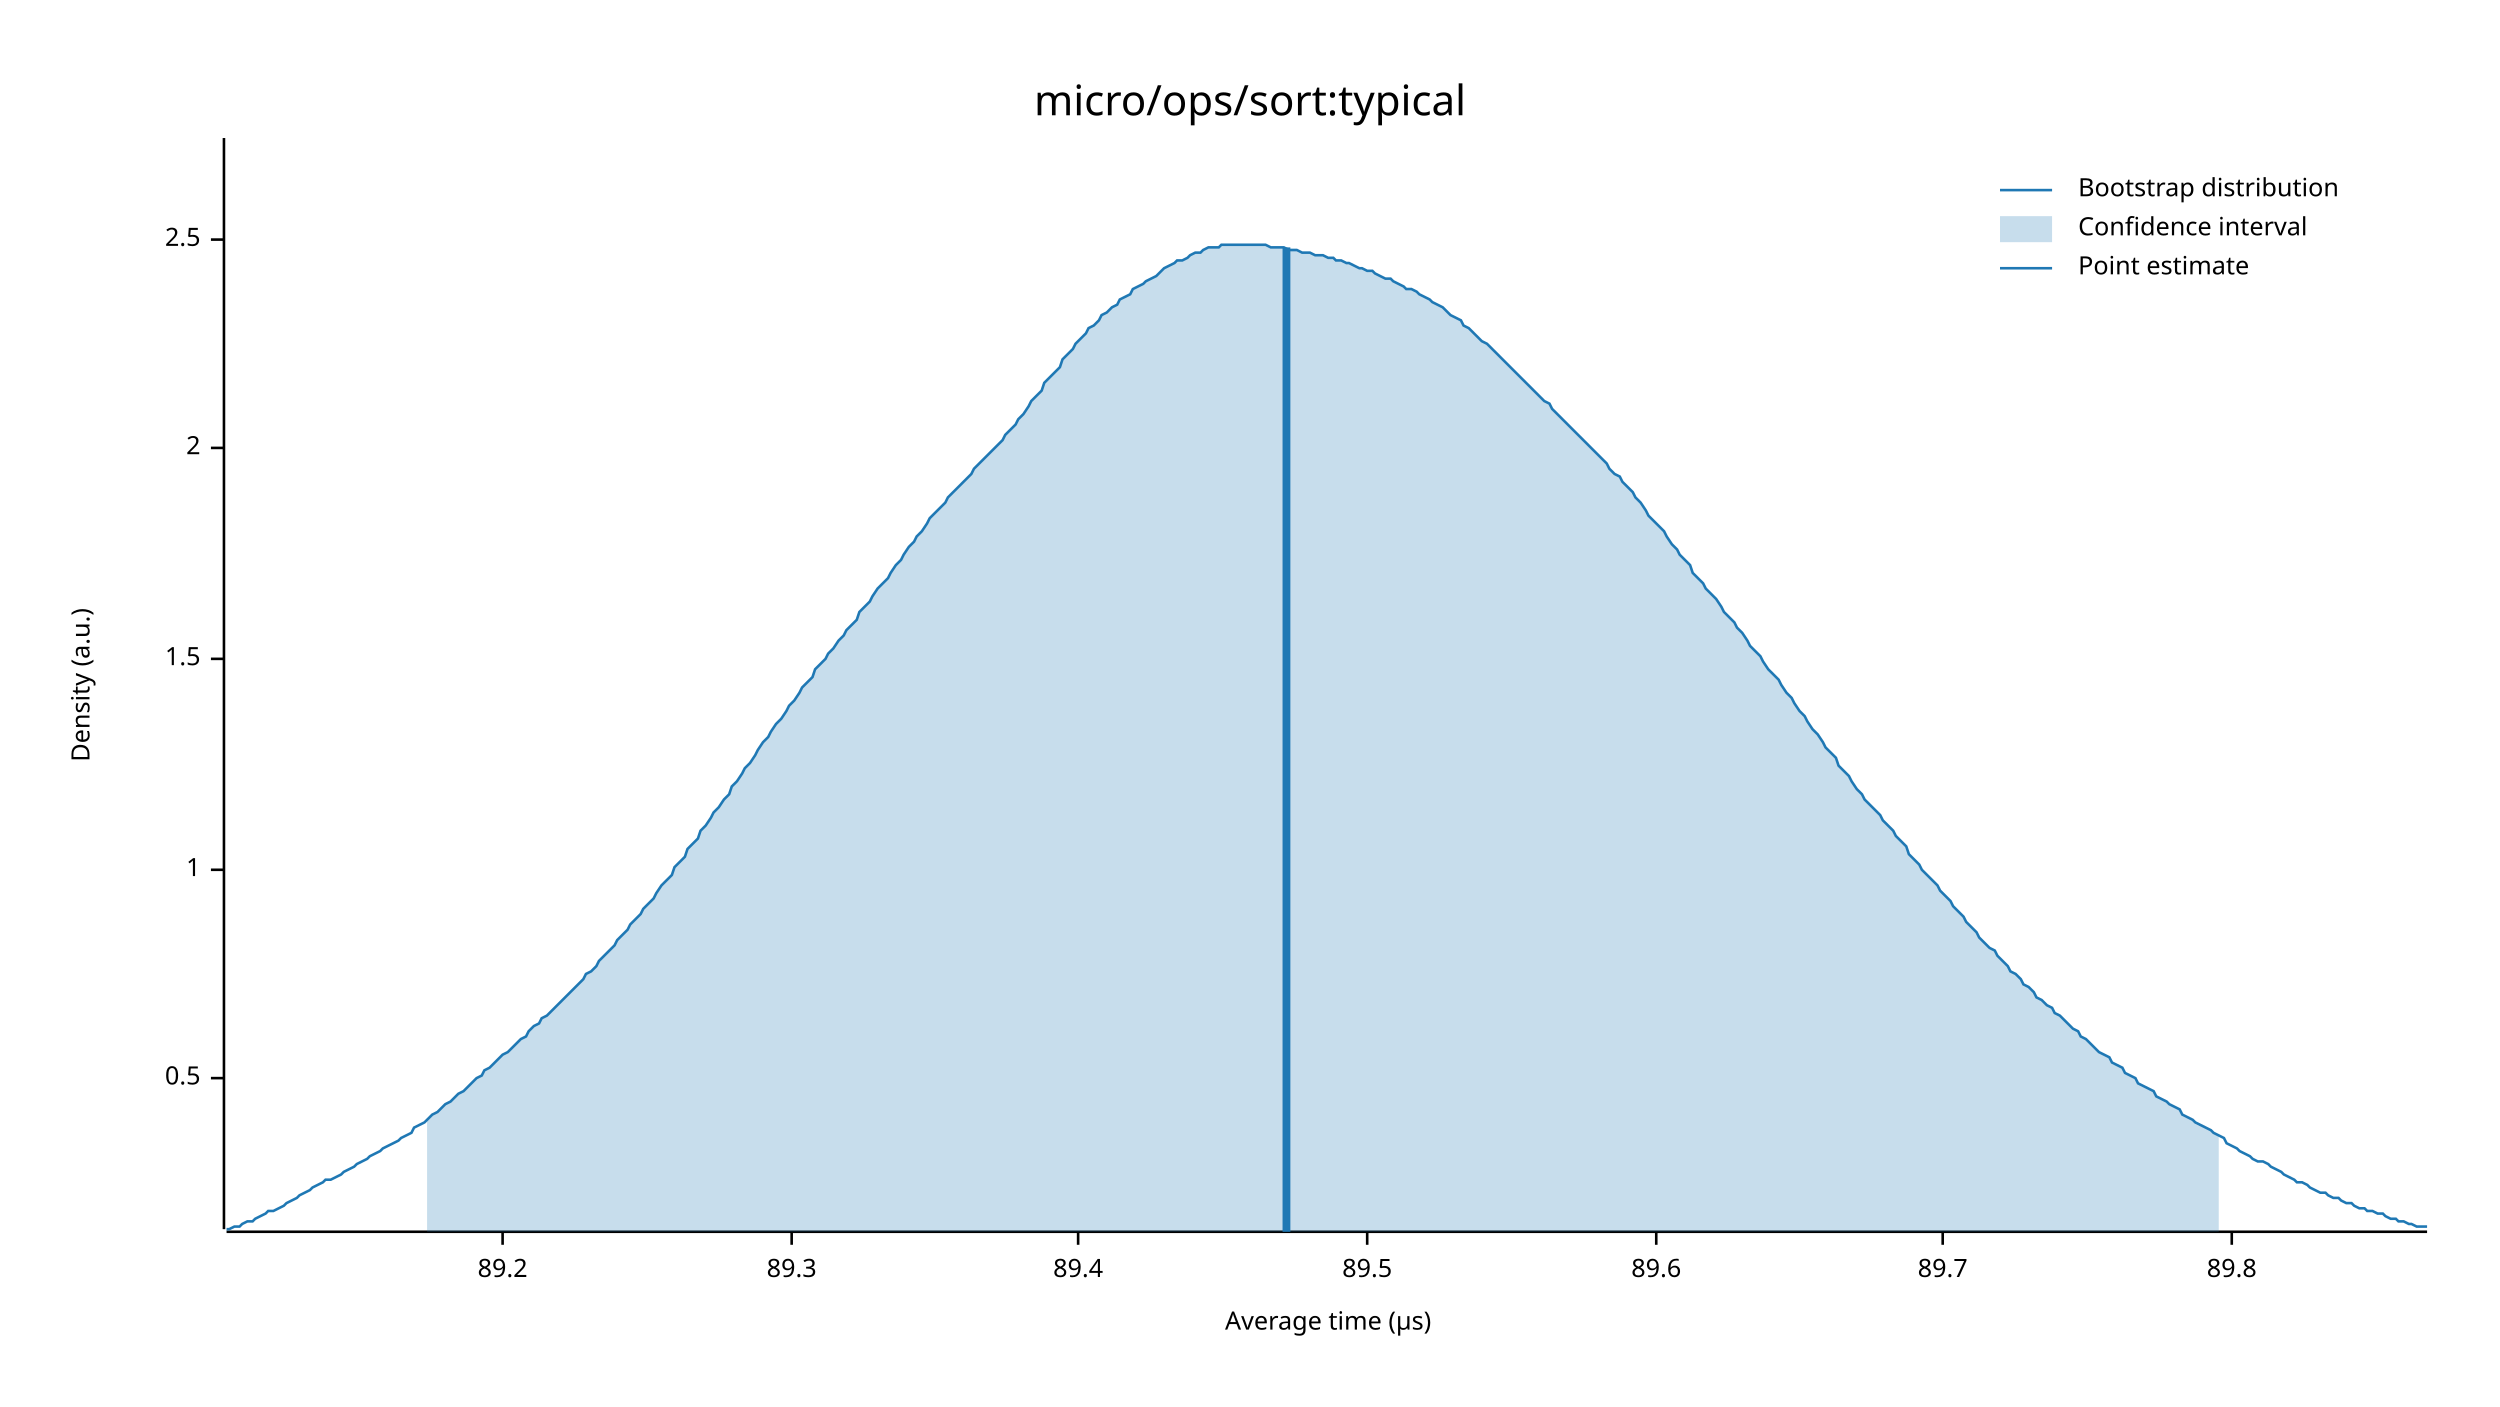
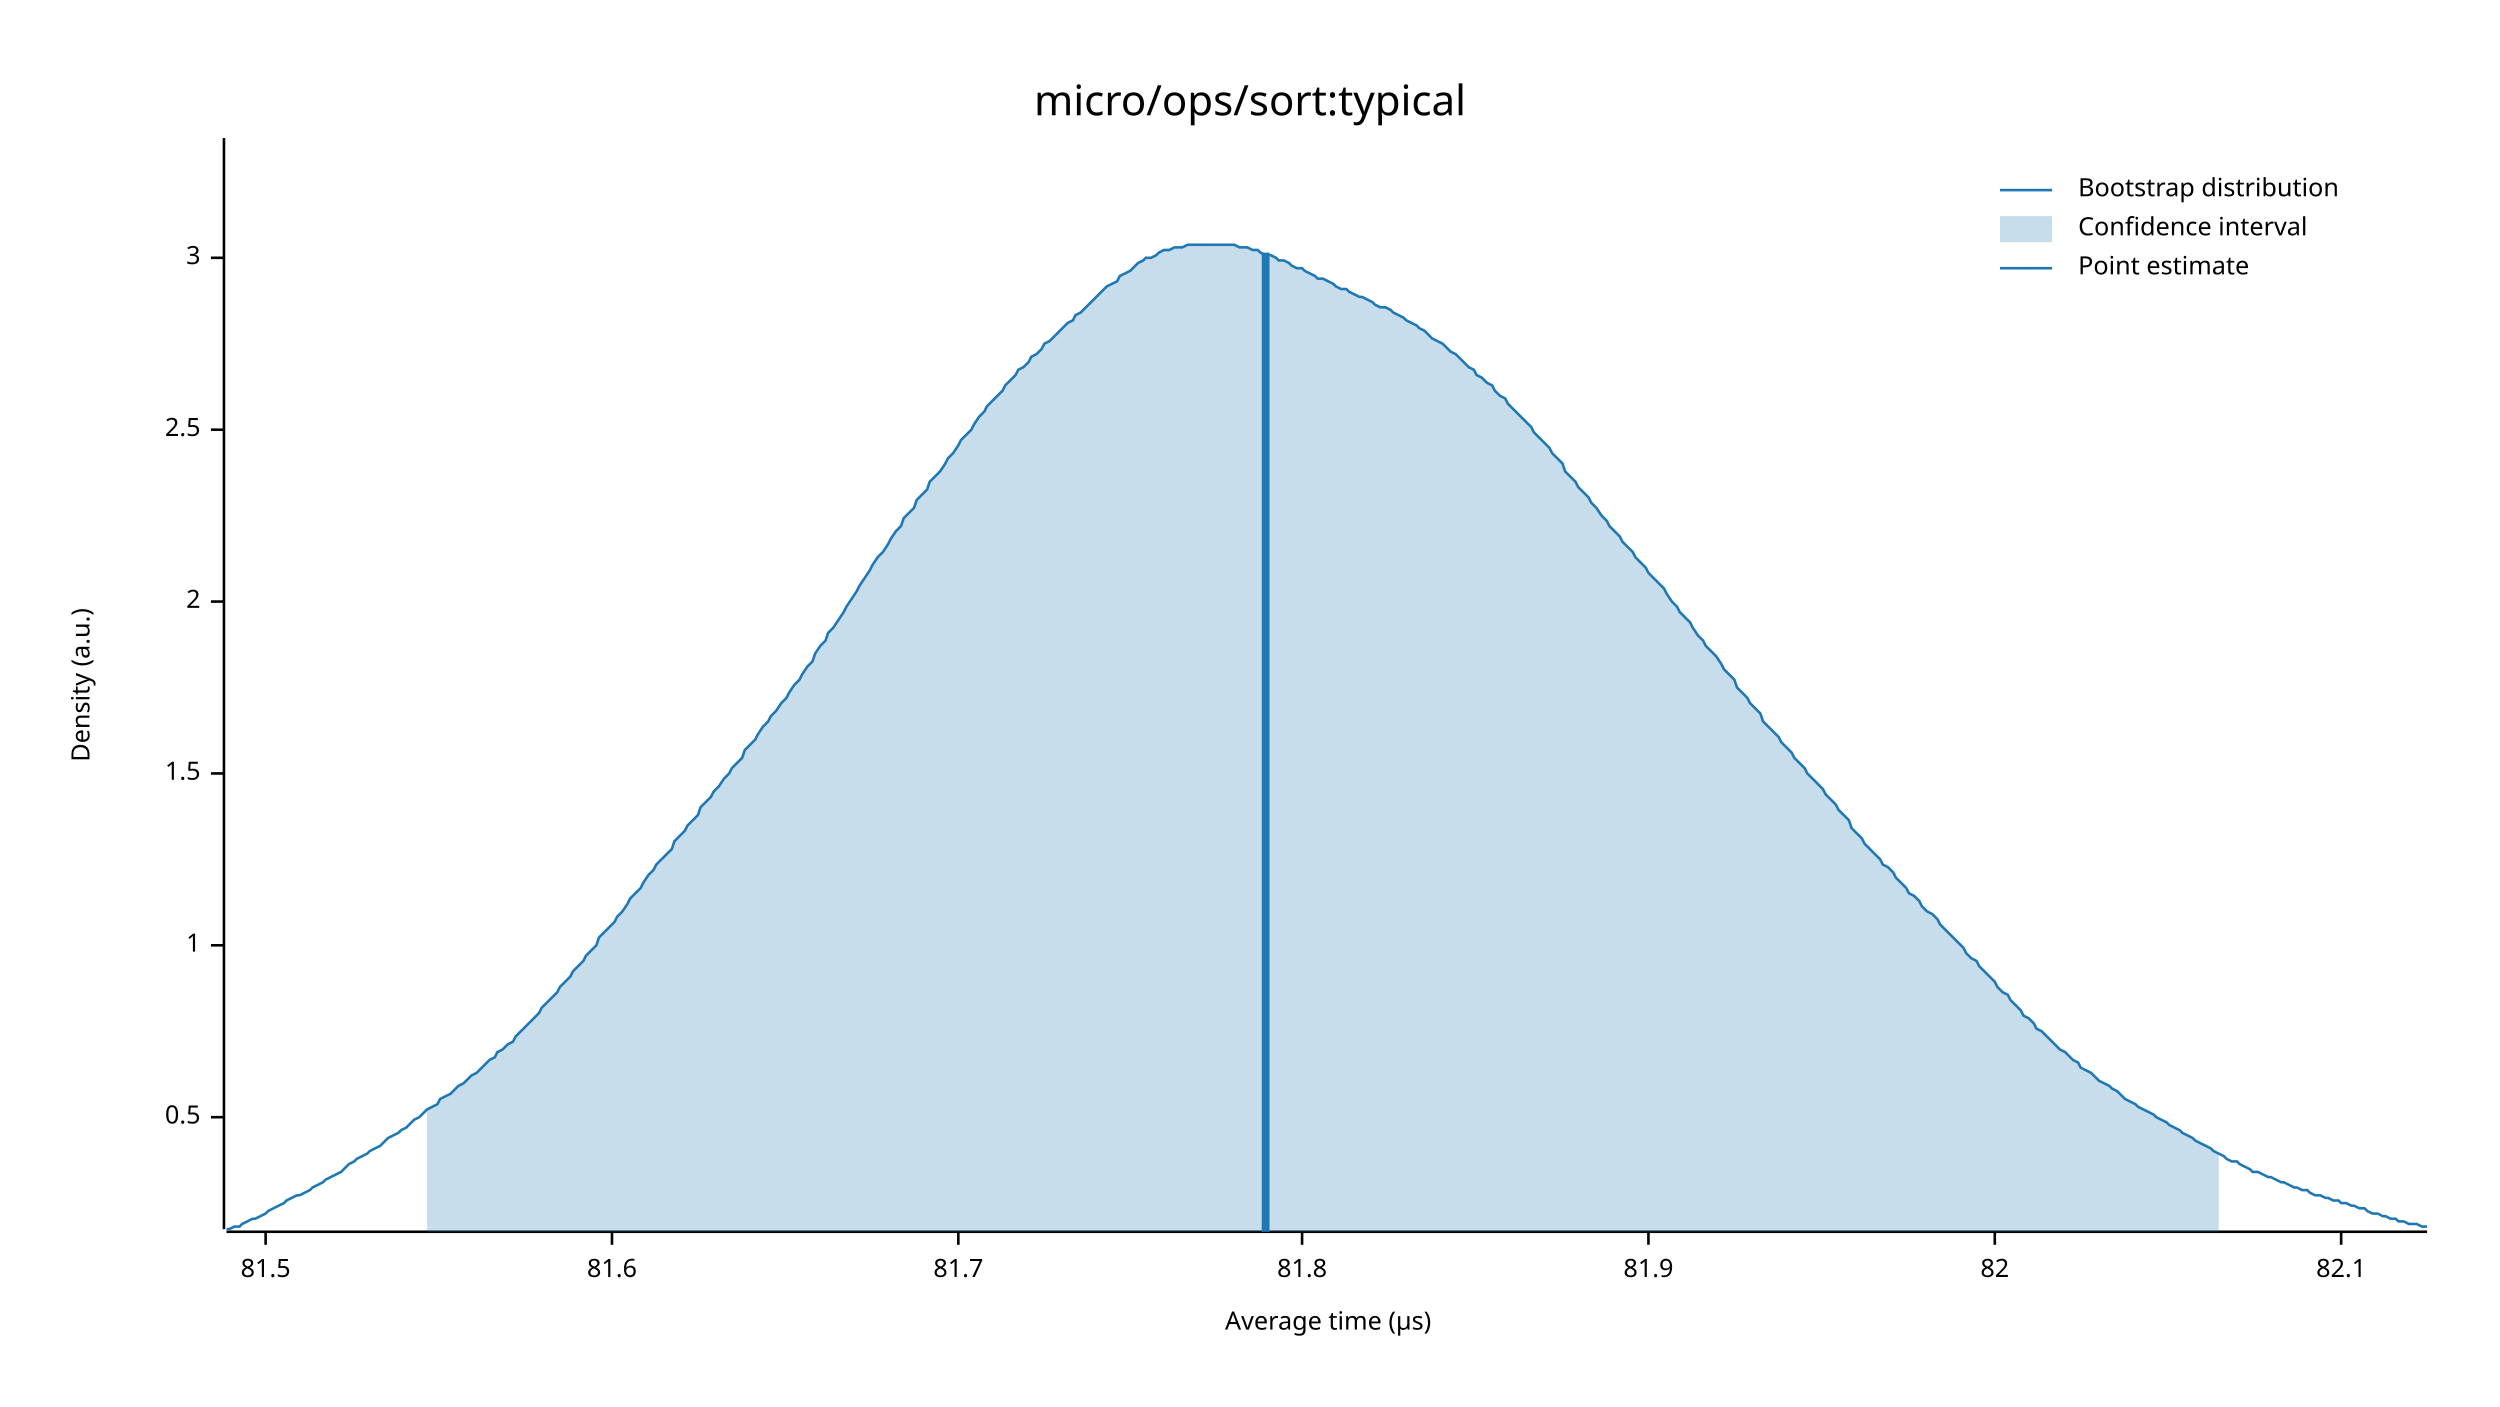
<svg xmlns="http://www.w3.org/2000/svg" width="960" height="540" viewBox="0 0 960 540">
  <text x="480" y="32" dy="0.76em" text-anchor="middle" font-family="sans-serif" font-size="16.129" opacity="1" fill="#000000">
micro/ops/sort:typical
</text>
  <text x="27" y="263" dy="0.76em" text-anchor="middle" font-family="sans-serif" font-size="9.677" opacity="1" fill="#000000" transform="rotate(270, 27, 263)">
Density (a.u.)
</text>
  <text x="510" y="513" dy="-0.5ex" text-anchor="middle" font-family="sans-serif" font-size="9.677" opacity="1" fill="#000000">
Average time (µs)
</text>
  <polyline fill="none" opacity="1" stroke="#000000" stroke-width="1" points="86,53 86,472 " />
-   <text x="77" y="414" dy="0.5ex" text-anchor="end" font-family="sans-serif" font-size="9.677" opacity="1" fill="#000000">
+   <text x="77" y="429" dy="0.5ex" text-anchor="end" font-family="sans-serif" font-size="9.677" opacity="1" fill="#000000">
0.5
</text>
-   <polyline fill="none" opacity="1" stroke="#000000" stroke-width="1" points="81,414 86,414 " />
-   <text x="77" y="334" dy="0.5ex" text-anchor="end" font-family="sans-serif" font-size="9.677" opacity="1" fill="#000000">
+   <polyline fill="none" opacity="1" stroke="#000000" stroke-width="1" points="81,429 86,429 " />
+   <text x="77" y="363" dy="0.5ex" text-anchor="end" font-family="sans-serif" font-size="9.677" opacity="1" fill="#000000">
1
</text>
-   <polyline fill="none" opacity="1" stroke="#000000" stroke-width="1" points="81,334 86,334 " />
-   <text x="77" y="253" dy="0.5ex" text-anchor="end" font-family="sans-serif" font-size="9.677" opacity="1" fill="#000000">
+   <polyline fill="none" opacity="1" stroke="#000000" stroke-width="1" points="81,363 86,363 " />
+   <text x="77" y="297" dy="0.5ex" text-anchor="end" font-family="sans-serif" font-size="9.677" opacity="1" fill="#000000">
1.5
</text>
-   <polyline fill="none" opacity="1" stroke="#000000" stroke-width="1" points="81,253 86,253 " />
-   <text x="77" y="172" dy="0.5ex" text-anchor="end" font-family="sans-serif" font-size="9.677" opacity="1" fill="#000000">
+   <polyline fill="none" opacity="1" stroke="#000000" stroke-width="1" points="81,297 86,297 " />
+   <text x="77" y="231" dy="0.5ex" text-anchor="end" font-family="sans-serif" font-size="9.677" opacity="1" fill="#000000">
2
</text>
-   <polyline fill="none" opacity="1" stroke="#000000" stroke-width="1" points="81,172 86,172 " />
-   <text x="77" y="92" dy="0.5ex" text-anchor="end" font-family="sans-serif" font-size="9.677" opacity="1" fill="#000000">
+   <polyline fill="none" opacity="1" stroke="#000000" stroke-width="1" points="81,231 86,231 " />
+   <text x="77" y="165" dy="0.5ex" text-anchor="end" font-family="sans-serif" font-size="9.677" opacity="1" fill="#000000">
2.5
</text>
-   <polyline fill="none" opacity="1" stroke="#000000" stroke-width="1" points="81,92 86,92 " />
+   <polyline fill="none" opacity="1" stroke="#000000" stroke-width="1" points="81,165 86,165 " />
+   <text x="77" y="99" dy="0.5ex" text-anchor="end" font-family="sans-serif" font-size="9.677" opacity="1" fill="#000000">
+ 3
+ </text>
+   <polyline fill="none" opacity="1" stroke="#000000" stroke-width="1" points="81,99 86,99 " />
  <polyline fill="none" opacity="1" stroke="#000000" stroke-width="1" points="87,473 932,473 " />
-   <text x="193" y="483" dy="0.76em" text-anchor="middle" font-family="sans-serif" font-size="9.677" opacity="1" fill="#000000">
- 89.2
+   <text x="102" y="483" dy="0.76em" text-anchor="middle" font-family="sans-serif" font-size="9.677" opacity="1" fill="#000000">
+ 81.5
</text>
-   <polyline fill="none" opacity="1" stroke="#000000" stroke-width="1" points="193,473 193,478 " />
-   <text x="304" y="483" dy="0.76em" text-anchor="middle" font-family="sans-serif" font-size="9.677" opacity="1" fill="#000000">
- 89.3
+   <polyline fill="none" opacity="1" stroke="#000000" stroke-width="1" points="102,473 102,478 " />
+   <text x="235" y="483" dy="0.76em" text-anchor="middle" font-family="sans-serif" font-size="9.677" opacity="1" fill="#000000">
+ 81.6
</text>
-   <polyline fill="none" opacity="1" stroke="#000000" stroke-width="1" points="304,473 304,478 " />
-   <text x="414" y="483" dy="0.76em" text-anchor="middle" font-family="sans-serif" font-size="9.677" opacity="1" fill="#000000">
- 89.4
+   <polyline fill="none" opacity="1" stroke="#000000" stroke-width="1" points="235,473 235,478 " />
+   <text x="368" y="483" dy="0.76em" text-anchor="middle" font-family="sans-serif" font-size="9.677" opacity="1" fill="#000000">
+ 81.7
</text>
-   <polyline fill="none" opacity="1" stroke="#000000" stroke-width="1" points="414,473 414,478 " />
-   <text x="525" y="483" dy="0.76em" text-anchor="middle" font-family="sans-serif" font-size="9.677" opacity="1" fill="#000000">
- 89.5
+   <polyline fill="none" opacity="1" stroke="#000000" stroke-width="1" points="368,473 368,478 " />
+   <text x="500" y="483" dy="0.76em" text-anchor="middle" font-family="sans-serif" font-size="9.677" opacity="1" fill="#000000">
+ 81.8
</text>
-   <polyline fill="none" opacity="1" stroke="#000000" stroke-width="1" points="525,473 525,478 " />
-   <text x="636" y="483" dy="0.76em" text-anchor="middle" font-family="sans-serif" font-size="9.677" opacity="1" fill="#000000">
- 89.6
+   <polyline fill="none" opacity="1" stroke="#000000" stroke-width="1" points="500,473 500,478 " />
+   <text x="633" y="483" dy="0.76em" text-anchor="middle" font-family="sans-serif" font-size="9.677" opacity="1" fill="#000000">
+ 81.9
</text>
-   <polyline fill="none" opacity="1" stroke="#000000" stroke-width="1" points="636,473 636,478 " />
-   <text x="746" y="483" dy="0.76em" text-anchor="middle" font-family="sans-serif" font-size="9.677" opacity="1" fill="#000000">
- 89.7
+   <polyline fill="none" opacity="1" stroke="#000000" stroke-width="1" points="633,473 633,478 " />
+   <text x="766" y="483" dy="0.76em" text-anchor="middle" font-family="sans-serif" font-size="9.677" opacity="1" fill="#000000">
+ 82
</text>
-   <polyline fill="none" opacity="1" stroke="#000000" stroke-width="1" points="746,473 746,478 " />
-   <text x="857" y="483" dy="0.76em" text-anchor="middle" font-family="sans-serif" font-size="9.677" opacity="1" fill="#000000">
- 89.8
+   <polyline fill="none" opacity="1" stroke="#000000" stroke-width="1" points="766,473 766,478 " />
+   <text x="899" y="483" dy="0.76em" text-anchor="middle" font-family="sans-serif" font-size="9.677" opacity="1" fill="#000000">
+ 82.1
</text>
-   <polyline fill="none" opacity="1" stroke="#000000" stroke-width="1" points="857,473 857,478 " />
-   <polyline fill="none" opacity="1" stroke="#1F78B4" stroke-width="1" points="87,472 88,472 90,471 92,471 93,470 95,469 97,469 98,468 100,467 102,466 103,465 105,465 107,464 109,463 110,462 112,461 114,460 115,459 117,458 119,457 120,456 122,455 124,454 125,453 127,453 129,452 131,451 132,450 134,449 136,448 137,447 139,446 141,445 142,444 144,443 146,442 147,441 149,440 151,439 153,438 154,437 156,436 158,435 159,433 161,432 163,431 164,430 166,428 168,427 169,426 171,424 173,423 175,421 176,420 178,419 180,417 181,416 183,414 185,413 186,411 188,410 190,408 191,407 193,405 195,404 197,402 198,401 200,399 202,398 203,396 205,394 207,393 208,391 210,390 212,388 214,386 215,385 217,383 219,381 220,380 222,378 224,376 225,374 227,373 229,371 230,369 232,367 234,365 236,363 237,361 239,359 241,357 242,355 244,353 246,351 247,349 249,347 251,345 252,343 254,340 256,338 258,336 259,333 261,331 263,329 264,326 266,324 268,322 269,319 271,317 273,314 274,312 276,310 278,307 280,305 281,302 283,300 285,297 286,295 288,293 290,290 291,288 293,285 295,283 296,281 298,278 300,276 302,273 303,271 305,269 307,266 308,264 310,262 312,260 313,257 315,255 317,253 318,251 320,249 322,246 324,244 325,242 327,240 329,238 330,235 332,233 334,231 335,229 337,226 339,224 341,222 342,220 344,217 346,215 347,213 349,210 351,208 352,206 354,204 356,201 357,199 359,197 361,195 363,193 364,191 366,189 368,187 369,186 371,184 373,182 374,180 376,178 378,176 379,175 381,173 383,171 385,169 386,167 388,165 390,163 391,161 393,159 395,156 396,154 398,152 400,150 401,147 403,145 405,143 407,141 408,138 410,136 412,134 413,132 415,130 417,128 418,126 420,125 422,123 423,121 425,120 427,118 429,117 430,115 432,114 434,113 435,111 437,110 439,109 440,108 442,107 444,106 445,105 447,103 449,102 451,101 452,100 454,100 456,99 457,98 459,97 461,97 462,96 464,95 466,95 468,95 469,94 471,94 473,94 474,94 476,94 478,94 479,94 481,94 483,94 484,94 486,94 488,95 490,95 491,95 493,95 495,96 496,96 498,96 500,97 501,97 503,97 505,98 506,98 508,98 510,99 512,99 513,100 515,100 517,101 518,101 520,102 522,103 523,103 525,104 527,104 528,105 530,106 532,107 534,107 535,108 537,109 539,110 540,111 542,111 544,112 545,113 547,114 549,115 550,116 552,117 554,118 556,120 557,121 559,122 561,123 562,125 564,126 566,128 567,129 569,131 571,132 573,134 574,135 576,137 578,139 579,140 581,142 583,144 584,145 586,147 588,149 589,150 591,152 593,154 595,155 596,157 598,159 600,161 601,162 603,164 605,166 606,167 608,169 610,171 611,172 613,174 615,176 617,178 618,180 620,182 622,183 623,185 625,187 627,189 628,191 630,193 632,196 633,198 635,200 637,202 639,204 640,206 642,209 644,211 645,213 647,215 649,217 650,220 652,222 654,224 655,226 657,228 659,230 661,233 662,235 664,237 666,239 667,241 669,243 671,246 672,248 674,250 676,252 677,254 679,257 681,259 683,261 684,263 686,266 688,268 689,270 691,273 693,275 694,277 696,280 698,282 700,285 701,287 703,289 705,291 706,294 708,296 710,298 711,300 713,303 715,305 716,307 718,309 720,311 722,313 723,315 725,317 727,319 728,321 730,323 732,325 733,328 735,330 737,332 738,334 740,336 742,338 744,340 745,342 747,344 749,346 750,348 752,350 754,352 755,354 757,356 759,358 760,360 762,362 764,364 766,365 767,367 769,369 771,371 772,373 774,374 776,376 777,378 779,379 781,381 782,383 784,384 786,386 788,387 789,389 791,390 793,392 794,393 796,395 798,396 799,398 801,399 803,401 804,402 806,404 808,405 810,406 811,408 813,409 815,410 816,412 818,413 820,414 821,416 823,417 825,418 827,419 828,421 830,422 832,423 833,424 835,425 837,426 838,428 840,429 842,430 843,431 845,432 847,433 849,434 850,435 852,436 854,437 855,439 857,440 859,441 860,442 862,443 864,444 865,445 867,446 869,446 871,447 872,448 874,449 876,450 877,451 879,452 881,453 882,454 884,454 886,455 887,456 889,457 891,458 893,458 894,459 896,460 898,460 899,461 901,462 903,462 904,463 906,464 908,464 909,465 911,465 913,466 915,466 916,467 918,468 920,468 921,469 923,469 925,470 926,470 928,471 930,471 932,471 " />
-   <polygon opacity="0.25" fill="#1F78B4" points="164,430 166,428 168,427 169,426 171,424 173,423 175,421 176,420 178,419 180,417 181,416 183,414 185,413 186,411 188,410 190,408 191,407 193,405 195,404 197,402 198,401 200,399 202,398 203,396 205,394 207,393 208,391 210,390 212,388 214,386 215,385 217,383 219,381 220,380 222,378 224,376 225,374 227,373 229,371 230,369 232,367 234,365 236,363 237,361 239,359 241,357 242,355 244,353 246,351 247,349 249,347 251,345 252,343 254,340 256,338 258,336 259,333 261,331 263,329 264,326 266,324 268,322 269,319 271,317 273,314 274,312 276,310 278,307 280,305 281,302 283,300 285,297 286,295 288,293 290,290 291,288 293,285 295,283 296,281 298,278 300,276 302,273 303,271 305,269 307,266 308,264 310,262 312,260 313,257 315,255 317,253 318,251 320,249 322,246 324,244 325,242 327,240 329,238 330,235 332,233 334,231 335,229 337,226 339,224 341,222 342,220 344,217 346,215 347,213 349,210 351,208 352,206 354,204 356,201 357,199 359,197 361,195 363,193 364,191 366,189 368,187 369,186 371,184 373,182 374,180 376,178 378,176 379,175 381,173 383,171 385,169 386,167 388,165 390,163 391,161 393,159 395,156 396,154 398,152 400,150 401,147 403,145 405,143 407,141 408,138 410,136 412,134 413,132 415,130 417,128 418,126 420,125 422,123 423,121 425,120 427,118 429,117 430,115 432,114 434,113 435,111 437,110 439,109 440,108 442,107 444,106 445,105 447,103 449,102 451,101 452,100 454,100 456,99 457,98 459,97 461,97 462,96 464,95 466,95 468,95 469,94 471,94 473,94 474,94 476,94 478,94 479,94 481,94 483,94 484,94 486,94 488,95 490,95 491,95 493,95 495,96 496,96 498,96 500,97 501,97 503,97 505,98 506,98 508,98 510,99 512,99 513,100 515,100 517,101 518,101 520,102 522,103 523,103 525,104 527,104 528,105 530,106 532,107 534,107 535,108 537,109 539,110 540,111 542,111 544,112 545,113 547,114 549,115 550,116 552,117 554,118 556,120 557,121 559,122 561,123 562,125 564,126 566,128 567,129 569,131 571,132 573,134 574,135 576,137 578,139 579,140 581,142 583,144 584,145 586,147 588,149 589,150 591,152 593,154 595,155 596,157 598,159 600,161 601,162 603,164 605,166 606,167 608,169 610,171 611,172 613,174 615,176 617,178 618,180 620,182 622,183 623,185 625,187 627,189 628,191 630,193 632,196 633,198 635,200 637,202 639,204 640,206 642,209 644,211 645,213 647,215 649,217 650,220 652,222 654,224 655,226 657,228 659,230 661,233 662,235 664,237 666,239 667,241 669,243 671,246 672,248 674,250 676,252 677,254 679,257 681,259 683,261 684,263 686,266 688,268 689,270 691,273 693,275 694,277 696,280 698,282 700,285 701,287 703,289 705,291 706,294 708,296 710,298 711,300 713,303 715,305 716,307 718,309 720,311 722,313 723,315 725,317 727,319 728,321 730,323 732,325 733,328 735,330 737,332 738,334 740,336 742,338 744,340 745,342 747,344 749,346 750,348 752,350 754,352 755,354 757,356 759,358 760,360 762,362 764,364 766,365 767,367 769,369 771,371 772,373 774,374 776,376 777,378 779,379 781,381 782,383 784,384 786,386 788,387 789,389 791,390 793,392 794,393 796,395 798,396 799,398 801,399 803,401 804,402 806,404 808,405 810,406 811,408 813,409 815,410 816,412 818,413 820,414 821,416 823,417 825,418 827,419 828,421 830,422 832,423 833,424 835,425 837,426 838,428 840,429 842,430 843,431 845,432 847,433 849,434 850,435 852,436 852,473 164,473 " />
-   <polyline fill="none" opacity="1" stroke="#1F78B4" stroke-width="3" points="494,473 494,95 " />
+   <polyline fill="none" opacity="1" stroke="#000000" stroke-width="1" points="899,473 899,478 " />
+   <polyline fill="none" opacity="1" stroke="#1F78B4" stroke-width="1" points="87,472 88,472 90,471 92,471 93,470 95,469 97,468 98,468 100,467 102,466 103,465 105,464 107,463 109,462 110,461 112,460 114,459 115,459 117,458 119,457 120,456 122,455 124,454 125,453 127,452 129,451 131,450 132,449 134,447 136,446 137,445 139,444 141,443 142,442 144,441 146,440 147,439 149,437 151,436 153,435 154,434 156,433 158,431 159,430 161,429 163,427 164,426 166,425 168,424 169,422 171,421 173,420 175,418 176,417 178,416 180,414 181,413 183,412 185,410 186,409 188,407 190,406 191,404 193,403 195,401 197,400 198,398 200,396 202,394 203,393 205,391 207,389 208,387 210,385 212,383 214,381 215,379 217,377 219,375 220,373 222,371 224,369 225,367 227,365 229,363 230,360 232,358 234,356 236,354 237,352 239,350 241,347 242,345 244,343 246,341 247,339 249,336 251,334 252,332 254,330 256,328 258,326 259,323 261,321 263,319 264,317 266,315 268,313 269,310 271,308 273,306 274,304 276,302 278,299 280,297 281,295 283,293 285,291 286,288 288,286 290,284 291,282 293,279 295,277 296,275 298,273 300,270 302,268 303,266 305,263 307,261 308,259 310,256 312,254 313,251 315,248 317,246 318,243 320,241 322,238 324,235 325,233 327,230 329,227 330,225 332,222 334,219 335,217 337,214 339,212 341,209 342,207 344,204 346,202 347,199 349,197 351,195 352,192 354,190 356,188 357,185 359,183 361,181 363,178 364,176 366,174 368,171 369,169 371,167 373,165 374,163 376,160 378,158 379,156 381,154 383,152 385,150 386,148 388,146 390,144 391,142 393,141 395,139 396,137 398,136 400,134 401,132 403,131 405,129 407,127 408,126 410,124 412,123 413,121 415,120 417,118 418,117 420,115 422,113 423,112 425,110 427,109 429,108 430,106 432,105 434,104 435,103 437,101 439,100 440,99 442,99 444,98 445,97 447,96 449,96 451,95 452,95 454,95 456,94 457,94 459,94 461,94 462,94 464,94 466,94 468,94 469,94 471,94 473,94 474,94 476,95 478,95 479,95 481,96 483,96 484,97 486,98 488,98 490,99 491,100 493,100 495,101 496,102 498,103 500,103 501,104 503,105 505,106 506,107 508,107 510,108 512,109 513,110 515,111 517,111 518,112 520,113 522,114 523,114 525,115 527,116 528,117 530,118 532,118 534,119 535,120 537,121 539,122 540,123 542,124 544,125 545,126 547,127 549,129 550,130 552,131 554,132 556,134 557,135 559,136 561,138 562,139 564,141 566,142 567,144 569,145 571,147 573,148 574,150 576,152 578,153 579,155 581,157 583,159 584,160 586,162 588,164 589,166 591,168 593,170 595,172 596,174 598,176 600,178 601,181 603,183 605,185 606,187 608,189 610,191 611,193 613,195 615,198 617,200 618,202 620,204 622,206 623,208 625,210 627,212 628,214 630,216 632,218 633,220 635,222 637,224 639,226 640,228 642,231 644,233 645,235 647,237 649,239 650,241 652,244 654,246 655,248 657,250 659,252 661,255 662,257 664,259 666,261 667,264 669,266 671,268 672,270 674,272 676,274 677,277 679,279 681,281 683,283 684,285 686,287 688,289 689,291 691,293 693,295 694,297 696,299 698,301 700,303 701,305 703,307 705,309 706,311 708,313 710,315 711,318 713,320 715,322 716,324 718,326 720,328 722,330 723,332 725,333 727,335 728,337 730,339 732,341 733,343 735,344 737,346 738,348 740,350 742,351 744,353 745,355 747,357 749,359 750,360 752,362 754,364 755,366 757,368 759,369 760,371 762,373 764,375 766,377 767,379 769,381 771,382 772,384 774,386 776,388 777,390 779,391 781,393 782,395 784,396 786,398 788,400 789,401 791,403 793,404 794,405 796,407 798,408 799,410 801,411 803,412 804,413 806,415 808,416 810,417 811,418 813,419 815,421 816,422 818,423 820,424 821,425 823,426 825,427 827,428 828,429 830,430 832,431 833,432 835,433 837,434 838,435 840,436 842,437 843,438 845,439 847,440 849,441 850,442 852,443 854,444 855,445 857,446 859,446 860,447 862,448 864,449 865,450 867,450 869,451 871,452 872,452 874,453 876,454 877,454 879,455 881,456 882,456 884,457 886,457 887,458 889,459 891,459 893,460 894,460 896,461 898,461 899,462 901,462 903,463 904,463 906,464 908,464 909,465 911,466 913,466 915,467 916,467 918,468 920,468 921,469 923,469 925,470 926,470 928,470 930,471 932,471 " />
+   <polygon opacity="0.25" fill="#1F78B4" points="164,426 166,425 168,424 169,422 171,421 173,420 175,418 176,417 178,416 180,414 181,413 183,412 185,410 186,409 188,407 190,406 191,404 193,403 195,401 197,400 198,398 200,396 202,394 203,393 205,391 207,389 208,387 210,385 212,383 214,381 215,379 217,377 219,375 220,373 222,371 224,369 225,367 227,365 229,363 230,360 232,358 234,356 236,354 237,352 239,350 241,347 242,345 244,343 246,341 247,339 249,336 251,334 252,332 254,330 256,328 258,326 259,323 261,321 263,319 264,317 266,315 268,313 269,310 271,308 273,306 274,304 276,302 278,299 280,297 281,295 283,293 285,291 286,288 288,286 290,284 291,282 293,279 295,277 296,275 298,273 300,270 302,268 303,266 305,263 307,261 308,259 310,256 312,254 313,251 315,248 317,246 318,243 320,241 322,238 324,235 325,233 327,230 329,227 330,225 332,222 334,219 335,217 337,214 339,212 341,209 342,207 344,204 346,202 347,199 349,197 351,195 352,192 354,190 356,188 357,185 359,183 361,181 363,178 364,176 366,174 368,171 369,169 371,167 373,165 374,163 376,160 378,158 379,156 381,154 383,152 385,150 386,148 388,146 390,144 391,142 393,141 395,139 396,137 398,136 400,134 401,132 403,131 405,129 407,127 408,126 410,124 412,123 413,121 415,120 417,118 418,117 420,115 422,113 423,112 425,110 427,109 429,108 430,106 432,105 434,104 435,103 437,101 439,100 440,99 442,99 444,98 445,97 447,96 449,96 451,95 452,95 454,95 456,94 457,94 459,94 461,94 462,94 464,94 466,94 468,94 469,94 471,94 473,94 474,94 476,95 478,95 479,95 481,96 483,96 484,97 486,98 488,98 490,99 491,100 493,100 495,101 496,102 498,103 500,103 501,104 503,105 505,106 506,107 508,107 510,108 512,109 513,110 515,111 517,111 518,112 520,113 522,114 523,114 525,115 527,116 528,117 530,118 532,118 534,119 535,120 537,121 539,122 540,123 542,124 544,125 545,126 547,127 549,129 550,130 552,131 554,132 556,134 557,135 559,136 561,138 562,139 564,141 566,142 567,144 569,145 571,147 573,148 574,150 576,152 578,153 579,155 581,157 583,159 584,160 586,162 588,164 589,166 591,168 593,170 595,172 596,174 598,176 600,178 601,181 603,183 605,185 606,187 608,189 610,191 611,193 613,195 615,198 617,200 618,202 620,204 622,206 623,208 625,210 627,212 628,214 630,216 632,218 633,220 635,222 637,224 639,226 640,228 642,231 644,233 645,235 647,237 649,239 650,241 652,244 654,246 655,248 657,250 659,252 661,255 662,257 664,259 666,261 667,264 669,266 671,268 672,270 674,272 676,274 677,277 679,279 681,281 683,283 684,285 686,287 688,289 689,291 691,293 693,295 694,297 696,299 698,301 700,303 701,305 703,307 705,309 706,311 708,313 710,315 711,318 713,320 715,322 716,324 718,326 720,328 722,330 723,332 725,333 727,335 728,337 730,339 732,341 733,343 735,344 737,346 738,348 740,350 742,351 744,353 745,355 747,357 749,359 750,360 752,362 754,364 755,366 757,368 759,369 760,371 762,373 764,375 766,377 767,379 769,381 771,382 772,384 774,386 776,388 777,390 779,391 781,393 782,395 784,396 786,398 788,400 789,401 791,403 793,404 794,405 796,407 798,408 799,410 801,411 803,412 804,413 806,415 808,416 810,417 811,418 813,419 815,421 816,422 818,423 820,424 821,425 823,426 825,427 827,428 828,429 830,430 832,431 833,432 835,433 837,434 838,435 840,436 842,437 843,438 845,439 847,440 849,441 850,442 852,443 852,473 164,473 " />
+   <polyline fill="none" opacity="1" stroke="#1F78B4" stroke-width="3" points="486,473 486,97 " />
  <text x="798" y="68" dy="0.76em" text-anchor="start" font-family="sans-serif" font-size="9.677" opacity="1" fill="#000000">
Bootstrap distribution
</text>
  <text x="798" y="83" dy="0.76em" text-anchor="start" font-family="sans-serif" font-size="9.677" opacity="1" fill="#000000">
Confidence interval
</text>
  <text x="798" y="98" dy="0.76em" text-anchor="start" font-family="sans-serif" font-size="9.677" opacity="1" fill="#000000">
Point estimate
</text>
  <polyline fill="none" opacity="1" stroke="#1F78B4" stroke-width="1" points="768,73 788,73 " />
  <rect x="768" y="83" width="20" height="10" opacity="0.25" fill="#1F78B4" stroke="none" />
  <polyline fill="none" opacity="1" stroke="#1F78B4" stroke-width="1" points="768,103 788,103 " />
</svg>
